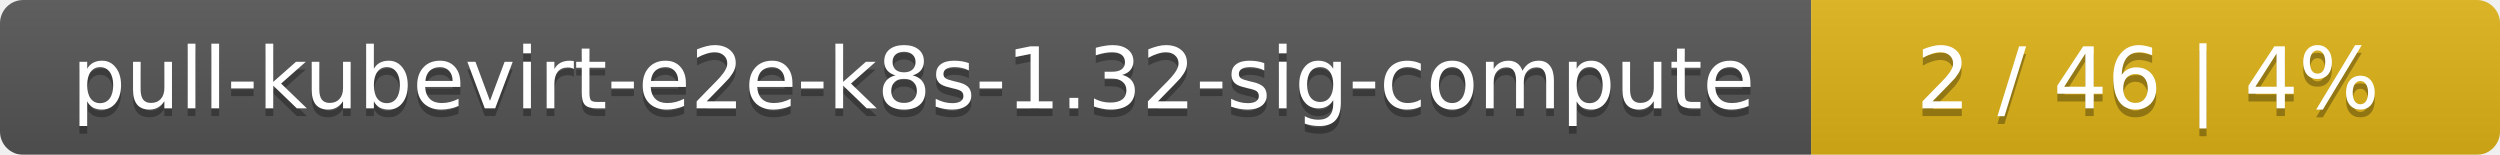
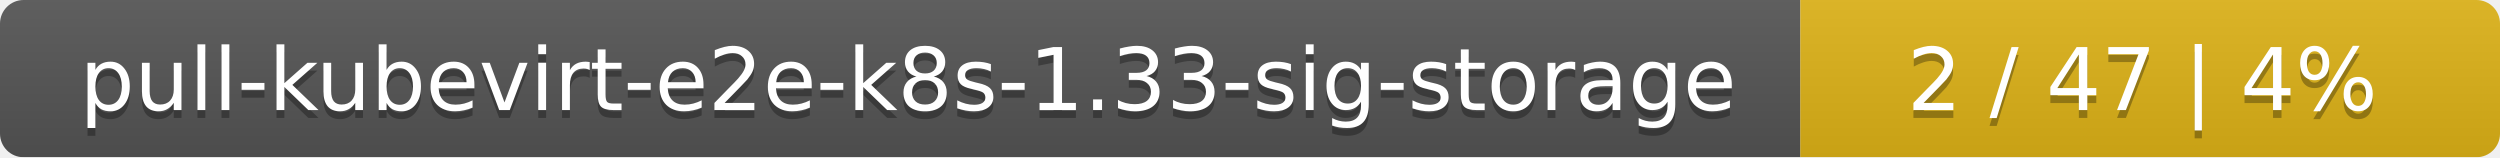
- <svg xmlns="http://www.w3.org/2000/svg" width="323" height="20">
+ <svg xmlns="http://www.w3.org/2000/svg" width="318" height="20">
  <linearGradient id="smooth" x2="0" y2="100%">
    <stop offset="0" stop-color="#bbb" stop-opacity=".1" />
    <stop offset="1" stop-opacity=".1" />
  </linearGradient>
  <mask id="round">
-     <rect width="323" height="20" rx="3" fill="#fff" />
+     <rect width="318" height="20" rx="3" fill="#fff" />
  </mask>
  <g mask="url(#round)">
-     <rect width="234" height="20" fill="#555" />
-     <rect x="234" width="89" height="20" fill="#dfb317" />
-     <rect width="323" height="20" fill="url(#smooth)" />
+     <rect width="229" height="20" fill="#555" />
+     <rect x="229" width="89" height="20" fill="#dfb317" />
+     <rect width="318" height="20" fill="url(#smooth)" />
  </g>
  <g fill="#fff" text-anchor="middle" font-family="DejaVu Sans,Verdana,Geneva,sans-serif" font-size="11">
-     <text x="118" y="15" fill="#010101" fill-opacity=".3">pull-kubevirt-e2e-k8s-1.32-sig-compute</text>
-     <text x="118" y="14">pull-kubevirt-e2e-k8s-1.32-sig-compute</text>
-     <text x="277.5" y="15" fill="#010101" fill-opacity=".3">2 / 46    |    4%</text>
-     <text x="277.5" y="14">2 / 46    |    4%</text>
+     <text x="115.5" y="15" fill="#010101" fill-opacity=".3">pull-kubevirt-e2e-k8s-1.33-sig-storage</text>
+     <text x="115.5" y="14">pull-kubevirt-e2e-k8s-1.33-sig-storage</text>
+     <text x="272.5" y="15" fill="#010101" fill-opacity=".3">2 / 47    |    4%</text>
+     <text x="272.5" y="14">2 / 47    |    4%</text>
  </g>
</svg>
